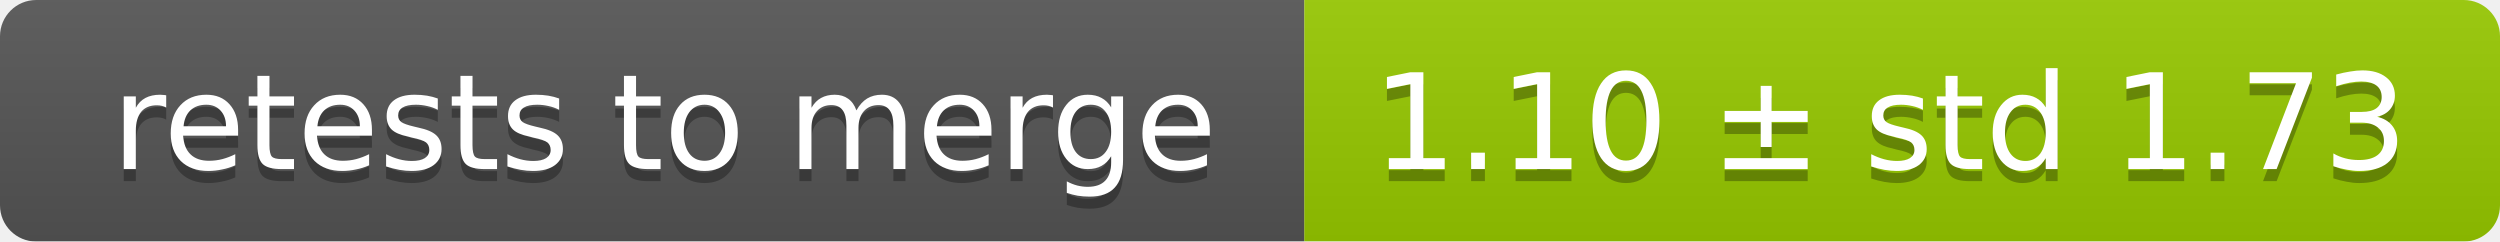
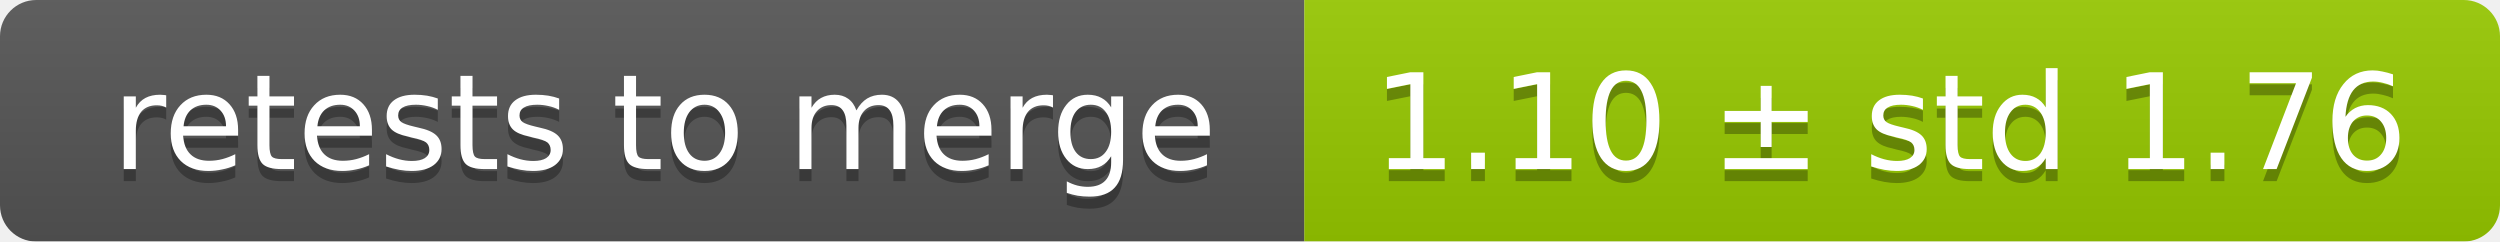
<svg xmlns="http://www.w3.org/2000/svg" width="207" height="20">
  <linearGradient id="smooth" x2="0" y2="100%">
    <stop offset="0" stop-color="#bbb" stop-opacity=".1" />
    <stop offset="1" stop-opacity=".1" />
  </linearGradient>
  <mask id="round">
    <rect width="207" height="20" rx="3" fill="#fff" />
  </mask>
  <g mask="url(#round)">
    <rect width="108" height="20" fill="#555" />
    <rect x="108" width="99" height="20" fill="#97ca00" />
    <rect width="207" height="20" fill="url(#smooth)" />
  </g>
  <g fill="#fff" text-anchor="middle" font-family="DejaVu Sans,Verdana,Geneva,sans-serif" font-size="11">
    <text x="55" y="15" fill="#010101" fill-opacity=".3">retests to merge</text>
    <text x="55" y="14">retests to merge</text>
-     <text x="156.5" y="15" fill="#010101" fill-opacity=".3">1.10 ± std 1.73</text>
-     <text x="156.5" y="14">1.10 ± std 1.73</text>
+     <text x="156.5" y="15" fill="#010101" fill-opacity=".3">1.10 ± std 1.76</text>
+     <text x="156.5" y="14">1.10 ± std 1.76</text>
  </g>
</svg>
